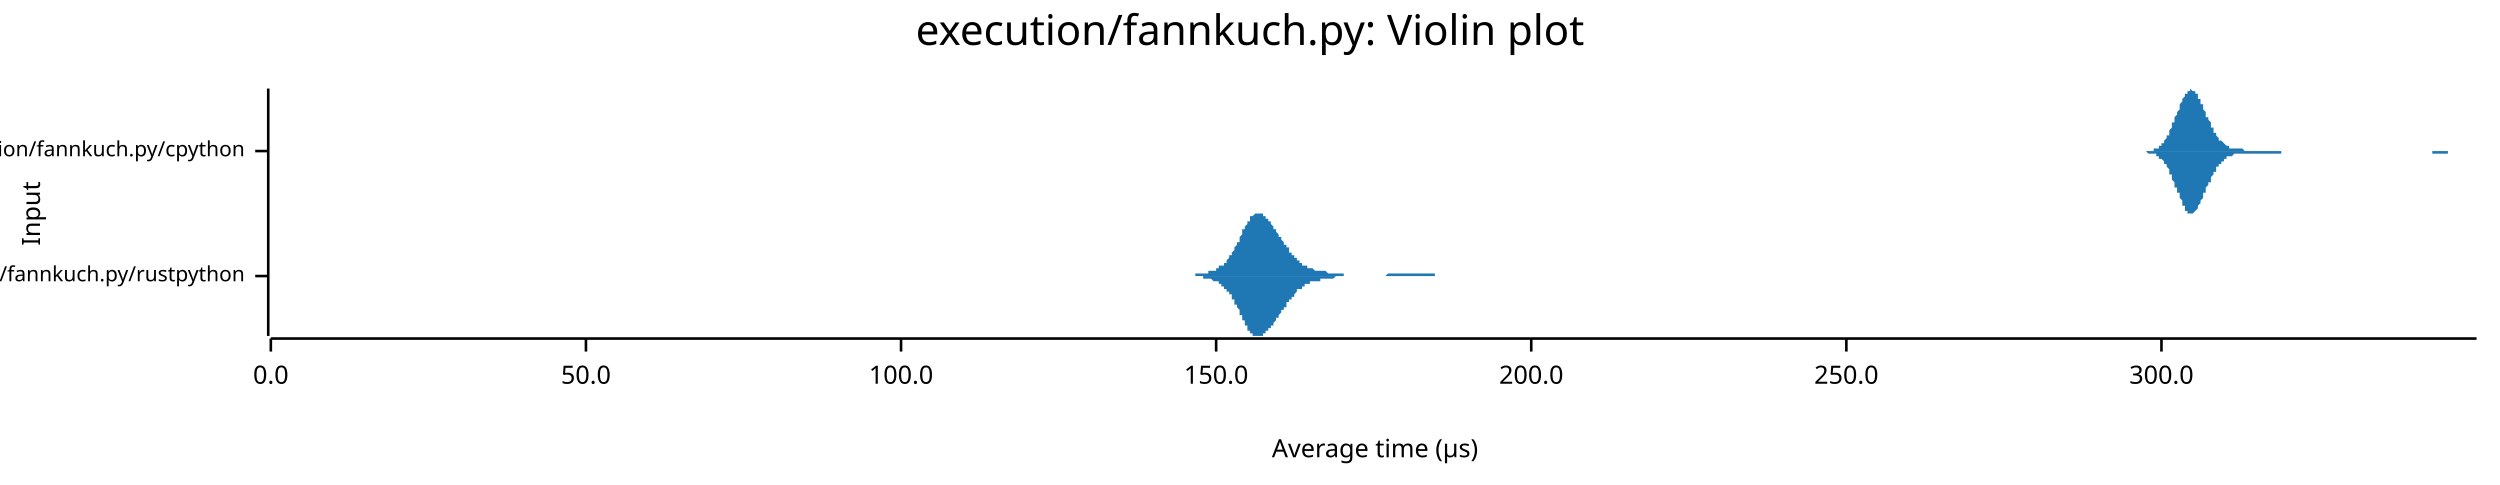
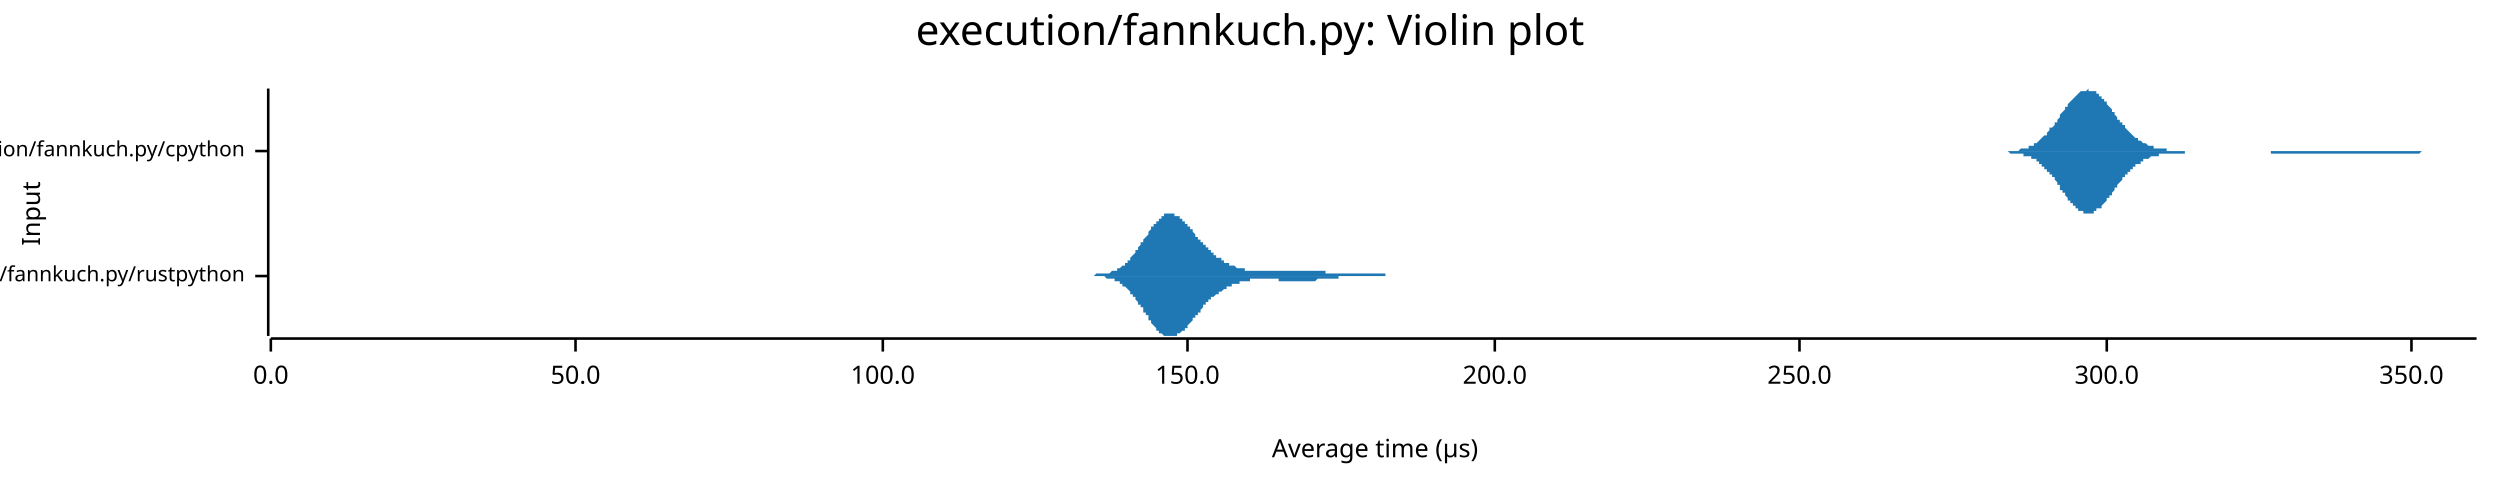
<svg xmlns="http://www.w3.org/2000/svg" width="960" height="186" viewBox="0 0 960 186">
  <text x="480" y="5" dy="0.76em" text-anchor="middle" font-family="sans-serif" font-size="16.129" opacity="1" fill="#000000">
execution/fannkuch.py: Violin plot
</text>
  <text x="8" y="82" dy="0.76em" text-anchor="middle" font-family="sans-serif" font-size="9.677" opacity="1" fill="#000000" transform="rotate(270, 8, 82)">
Input
</text>
  <text x="528" y="178" dy="-0.5ex" text-anchor="middle" font-family="sans-serif" font-size="9.677" opacity="1" fill="#000000">
Average time (µs)
</text>
  <polyline fill="none" opacity="1" stroke="#000000" stroke-width="1" points="103,34 103,129 " />
  <text x="94" y="106" dy="0.5ex" text-anchor="end" font-family="sans-serif" font-size="8.065" opacity="1" fill="#000000">
execution/fannkuch.py/rustpython
</text>
  <polyline fill="none" opacity="1" stroke="#000000" stroke-width="1" points="98,106 103,106 " />
  <text x="94" y="58" dy="0.5ex" text-anchor="end" font-family="sans-serif" font-size="8.065" opacity="1" fill="#000000">
execution/fannkuch.py/cpython
</text>
  <polyline fill="none" opacity="1" stroke="#000000" stroke-width="1" points="98,58 103,58 " />
  <polyline fill="none" opacity="1" stroke="#000000" stroke-width="1" points="104,130 951,130 " />
  <text x="104" y="140" dy="0.76em" text-anchor="middle" font-family="sans-serif" font-size="9.677" opacity="1" fill="#000000">
0.0
</text>
  <polyline fill="none" opacity="1" stroke="#000000" stroke-width="1" points="104,130 104,135 " />
-   <text x="225" y="140" dy="0.76em" text-anchor="middle" font-family="sans-serif" font-size="9.677" opacity="1" fill="#000000">
+   <text x="221" y="140" dy="0.76em" text-anchor="middle" font-family="sans-serif" font-size="9.677" opacity="1" fill="#000000">
50.0
</text>
-   <polyline fill="none" opacity="1" stroke="#000000" stroke-width="1" points="225,130 225,135 " />
-   <text x="346" y="140" dy="0.76em" text-anchor="middle" font-family="sans-serif" font-size="9.677" opacity="1" fill="#000000">
+   <polyline fill="none" opacity="1" stroke="#000000" stroke-width="1" points="221,130 221,135 " />
+   <text x="339" y="140" dy="0.76em" text-anchor="middle" font-family="sans-serif" font-size="9.677" opacity="1" fill="#000000">
100.0
</text>
-   <polyline fill="none" opacity="1" stroke="#000000" stroke-width="1" points="346,130 346,135 " />
-   <text x="467" y="140" dy="0.76em" text-anchor="middle" font-family="sans-serif" font-size="9.677" opacity="1" fill="#000000">
+   <polyline fill="none" opacity="1" stroke="#000000" stroke-width="1" points="339,130 339,135 " />
+   <text x="456" y="140" dy="0.76em" text-anchor="middle" font-family="sans-serif" font-size="9.677" opacity="1" fill="#000000">
150.0
</text>
-   <polyline fill="none" opacity="1" stroke="#000000" stroke-width="1" points="467,130 467,135 " />
-   <text x="588" y="140" dy="0.76em" text-anchor="middle" font-family="sans-serif" font-size="9.677" opacity="1" fill="#000000">
+   <polyline fill="none" opacity="1" stroke="#000000" stroke-width="1" points="456,130 456,135 " />
+   <text x="574" y="140" dy="0.76em" text-anchor="middle" font-family="sans-serif" font-size="9.677" opacity="1" fill="#000000">
200.0
</text>
-   <polyline fill="none" opacity="1" stroke="#000000" stroke-width="1" points="588,130 588,135 " />
-   <text x="709" y="140" dy="0.76em" text-anchor="middle" font-family="sans-serif" font-size="9.677" opacity="1" fill="#000000">
+   <polyline fill="none" opacity="1" stroke="#000000" stroke-width="1" points="574,130 574,135 " />
+   <text x="691" y="140" dy="0.76em" text-anchor="middle" font-family="sans-serif" font-size="9.677" opacity="1" fill="#000000">
250.0
</text>
-   <polyline fill="none" opacity="1" stroke="#000000" stroke-width="1" points="709,130 709,135 " />
-   <text x="830" y="140" dy="0.76em" text-anchor="middle" font-family="sans-serif" font-size="9.677" opacity="1" fill="#000000">
+   <polyline fill="none" opacity="1" stroke="#000000" stroke-width="1" points="691,130 691,135 " />
+   <text x="809" y="140" dy="0.76em" text-anchor="middle" font-family="sans-serif" font-size="9.677" opacity="1" fill="#000000">
300.0
</text>
-   <polyline fill="none" opacity="1" stroke="#000000" stroke-width="1" points="830,130 830,135 " />
-   <polygon opacity="1" fill="#1F78B4" points="453,106 453,106 454,106 454,106 454,106 454,106 455,106 455,106 455,106 455,106 455,106 456,106 456,106 456,106 456,106 456,106 457,106 457,106 457,106 457,106 458,106 458,106 458,106 458,106 458,106 459,106 459,106 459,106 459,105 459,105 460,105 460,105 460,105 460,105 461,105 461,105 461,105 461,105 461,105 462,105 462,105 462,105 462,105 462,105 463,105 463,105 463,105 463,105 464,105 464,105 464,105 464,104 464,104 465,104 465,104 465,104 465,104 465,104 466,104 466,104 466,104 466,104 467,104 467,103 467,103 467,103 467,103 468,103 468,103 468,103 468,103 468,102 469,102 469,102 469,102 469,102 470,102 470,101 470,101 470,101 470,101 471,101 471,100 471,100 471,100 471,100 472,99 472,99 472,99 472,98 473,98 473,98 473,97 473,97 473,97 474,96 474,96 474,96 474,95 474,95 475,94 475,94 475,93 475,93 476,93 476,92 476,92 476,91 476,91 477,90 477,90 477,89 477,89 477,88 478,88 478,88 478,87 478,87 479,86 479,86 479,86 479,85 479,85 480,85 480,84 480,84 480,84 480,83 481,83 481,83 481,83 481,83 482,82 482,82 482,82 482,82 482,82 483,82 483,82 483,82 483,82 483,82 484,82 484,82 484,82 484,82 485,82 485,83 485,83 485,83 485,83 486,83 486,83 486,84 486,84 486,84 487,84 487,85 487,85 487,85 488,85 488,86 488,86 488,86 488,86 489,87 489,87 489,87 489,88 489,88 490,88 490,89 490,89 490,89 491,90 491,90 491,90 491,90 491,91 492,91 492,91 492,92 492,92 492,92 493,93 493,93 493,93 493,94 494,94 494,94 494,95 494,95 494,95 495,95 495,96 495,96 495,96 495,97 496,97 496,97 496,97 496,98 497,98 497,98 497,98 497,99 497,99 498,99 498,99 498,100 498,100 498,100 499,100 499,100 499,101 499,101 500,101 500,101 500,101 500,101 500,102 501,102 501,102 501,102 501,102 501,102 502,102 502,103 502,103 502,103 503,103 503,103 503,103 503,103 503,103 504,103 504,103 504,103 504,103 504,103 505,104 505,104 505,104 505,104 506,104 506,104 506,104 506,104 506,104 507,104 507,104 507,104 507,104 507,104 508,104 508,104 508,104 508,104 509,104 509,104 509,104 509,104 509,104 510,105 510,105 510,105 510,105 510,105 511,105 511,105 511,105 511,105 512,105 512,105 512,105 512,105 512,105 513,105 513,105 513,105 513,105 513,105 514,105 514,105 514,105 514,105 515,105 515,105 515,105 515,105 515,105 516,105 516,105 516,105 516,105 516,106 517,106 517,106 517,106 517,106 518,106 518,106 518,106 518,106 518,106 519,106 519,106 519,106 519,106 519,106 520,106 520,106 520,106 520,106 521,106 521,106 521,106 521,106 521,106 522,106 522,106 522,106 522,106 522,106 523,106 523,106 523,106 523,106 524,106 524,106 524,106 524,106 524,106 525,106 525,106 525,106 525,106 525,106 526,106 526,106 526,106 526,106 527,106 527,106 527,106 527,106 527,106 528,106 528,106 528,106 528,106 528,106 529,106 529,106 529,106 529,106 530,106 530,106 530,106 530,106 530,106 531,106 531,106 531,106 531,106 531,106 532,106 532,106 532,106 532,106 532,106 533,105 533,105 533,105 533,105 534,105 534,105 534,105 534,105 534,105 535,105 535,105 535,105 535,105 535,105 536,105 536,105 536,105 536,105 537,105 537,105 537,105 537,105 537,105 538,105 538,105 538,105 538,105 538,105 539,105 539,105 539,105 539,105 540,105 540,105 540,105 540,105 540,105 541,105 541,105 541,105 541,105 541,105 542,105 542,105 542,105 542,105 543,105 543,105 543,105 543,105 543,105 544,105 544,105 544,105 544,105 544,105 545,105 545,105 545,105 545,105 546,105 546,105 546,105 546,105 546,105 547,105 547,105 547,105 547,105 547,105 548,105 548,105 548,105 548,105 549,105 549,105 549,105 549,105 549,105 550,105 550,105 550,105 550,105 550,105 551,105 551,105 551,106 551,106 552,106 552,106 552,106 552,106 552,106 553,106 553,106 553,106 553,106 553,106 554,106 554,106 554,106 554,106 555,106 555,106 555,106 555,106 555,106 556,106 556,106 556,106 556,106 556,106 557,106 557,106 557,106 557,106 558,106 558,106 558,106 558,106 558,106 559,106 559,106 559,106 559,106 559,106 560,106 560,106 560,106 560,106 453,106 " />
-   <polygon opacity="1" fill="#1F78B4" points="453,106 453,106 454,106 454,106 454,106 454,106 455,106 455,106 455,106 455,106 455,106 456,106 456,106 456,106 456,106 456,106 457,106 457,106 457,106 457,106 458,106 458,106 458,106 458,106 458,106 459,106 459,106 459,106 459,106 459,106 460,106 460,106 460,106 460,106 461,106 461,106 461,106 461,106 461,106 462,106 462,106 462,106 462,106 462,107 463,107 463,107 463,107 463,107 464,107 464,107 464,107 464,107 464,107 465,107 465,107 465,107 465,107 465,107 466,108 466,108 466,108 466,108 467,108 467,108 467,108 467,108 467,108 468,108 468,109 468,109 468,109 468,109 469,109 469,109 469,109 469,110 470,110 470,110 470,110 470,110 470,111 471,111 471,111 471,111 471,112 471,112 472,112 472,112 472,113 472,113 473,113 473,114 473,114 473,114 473,115 474,115 474,116 474,116 474,116 474,117 475,117 475,118 475,118 475,118 476,119 476,119 476,120 476,120 476,121 477,121 477,122 477,122 477,123 477,123 478,123 478,124 478,124 478,125 479,125 479,125 479,126 479,126 479,127 480,127 480,127 480,127 480,128 480,128 481,128 481,128 481,129 481,129 482,129 482,129 482,129 482,129 482,129 483,129 483,129 483,129 483,129 483,129 484,129 484,129 484,129 484,129 485,129 485,129 485,129 485,129 485,128 486,128 486,128 486,128 486,128 486,127 487,127 487,127 487,127 487,126 488,126 488,126 488,126 488,125 488,125 489,125 489,124 489,124 489,124 489,124 490,123 490,123 490,123 490,122 491,122 491,122 491,121 491,121 491,121 492,120 492,120 492,120 492,119 492,119 493,119 493,119 493,118 493,118 494,118 494,117 494,117 494,117 494,116 495,116 495,116 495,115 495,115 495,115 496,115 496,114 496,114 496,114 497,114 497,113 497,113 497,113 497,113 498,112 498,112 498,112 498,112 498,111 499,111 499,111 499,111 499,111 500,111 500,110 500,110 500,110 500,110 501,110 501,110 501,109 501,109 501,109 502,109 502,109 502,109 502,109 503,109 503,109 503,109 503,108 503,108 504,108 504,108 504,108 504,108 504,108 505,108 505,108 505,108 505,108 506,108 506,108 506,108 506,108 506,108 507,108 507,107 507,107 507,107 507,107 508,107 508,107 508,107 508,107 509,107 509,107 509,107 509,107 509,107 510,107 510,107 510,107 510,107 510,107 511,107 511,107 511,107 511,107 512,107 512,107 512,107 512,107 512,107 513,106 513,106 513,106 513,106 513,106 514,106 514,106 514,106 514,106 515,106 515,106 515,106 515,106 515,106 516,106 516,106 516,106 516,106 516,106 517,106 517,106 517,106 517,106 518,106 518,106 518,106 518,106 518,106 519,106 519,106 519,106 519,106 519,106 520,106 520,106 520,106 520,106 521,106 521,106 521,106 521,106 521,106 522,106 522,106 522,106 522,106 522,106 523,106 523,106 523,106 523,106 524,106 524,106 524,106 524,106 524,106 525,106 525,106 525,106 525,106 525,106 526,106 526,106 526,106 526,106 527,106 527,106 527,106 527,106 527,106 528,106 528,106 528,106 528,106 528,106 529,106 529,106 529,106 529,106 530,106 530,106 530,106 530,106 530,106 531,106 531,106 531,106 531,106 531,106 532,106 532,106 532,106 532,106 532,106 533,106 533,106 533,106 533,106 534,106 534,106 534,106 534,106 534,106 535,106 535,106 535,106 535,106 535,106 536,106 536,106 536,106 536,106 537,106 537,106 537,106 537,106 537,106 538,106 538,106 538,106 538,106 538,106 539,106 539,106 539,106 539,106 540,106 540,106 540,106 540,106 540,106 541,106 541,106 541,106 541,106 541,106 542,106 542,106 542,106 542,106 543,106 543,106 543,106 543,106 543,106 544,106 544,106 544,106 544,106 544,106 545,106 545,106 545,106 545,106 546,106 546,106 546,106 546,106 546,106 547,106 547,106 547,106 547,106 547,106 548,106 548,106 548,106 548,106 549,106 549,106 549,106 549,106 549,106 550,106 550,106 550,106 550,106 550,106 551,106 551,106 551,106 551,106 552,106 552,106 552,106 552,106 552,106 553,106 553,106 553,106 553,106 553,106 554,106 554,106 554,106 554,106 555,106 555,106 555,106 555,106 555,106 556,106 556,106 556,106 556,106 556,106 557,106 557,106 557,106 557,106 558,106 558,106 558,106 558,106 558,106 559,106 559,106 559,106 559,106 559,106 560,106 560,106 560,106 560,106 453,106 " />
-   <polygon opacity="1" fill="#1F78B4" points="820,58 820,58 821,58 821,58 821,58 821,58 822,58 822,58 822,58 822,58 823,58 823,58 823,58 823,58 824,58 824,58 824,58 824,58 825,58 825,58 825,58 826,58 826,58 826,58 826,58 827,58 827,58 827,57 827,57 828,57 828,57 828,57 828,57 829,57 829,56 829,56 829,56 830,56 830,55 830,55 831,55 831,55 831,54 831,54 832,53 832,53 832,53 832,52 833,52 833,51 833,50 833,50 834,49 834,49 834,48 834,47 835,47 835,46 835,45 835,45 836,44 836,43 836,43 837,42 837,41 837,41 837,40 838,39 838,39 838,38 838,38 839,37 839,37 839,36 839,36 840,36 840,35 840,35 840,35 841,35 841,35 841,35 841,34 842,35 842,35 842,35 843,35 843,35 843,36 843,36 844,36 844,37 844,37 844,38 845,38 845,39 845,39 845,40 846,40 846,41 846,42 846,42 847,43 847,43 847,44 847,45 848,45 848,46 848,46 849,47 849,47 849,48 849,49 850,49 850,50 850,50 850,51 851,51 851,51 851,52 851,52 852,53 852,53 852,53 852,54 853,54 853,54 853,54 854,55 854,55 854,55 854,55 855,56 855,56 855,56 855,56 856,56 856,56 856,56 856,57 857,57 857,57 857,57 857,57 858,57 858,57 858,57 858,57 859,57 859,57 859,57 860,57 860,57 860,57 860,57 861,57 861,57 861,57 861,57 862,58 862,58 862,58 862,58 863,58 863,58 863,58 863,58 864,58 864,58 864,58 864,58 865,58 865,58 865,58 866,58 866,58 866,58 866,58 867,58 867,58 867,58 867,58 868,58 868,58 868,58 868,58 869,58 869,58 869,58 869,58 870,58 870,58 870,58 871,58 871,58 871,58 871,58 872,58 872,58 872,58 872,58 873,58 873,58 873,58 873,58 874,58 874,58 874,58 874,58 875,58 875,58 875,58 875,58 876,58 876,58 876,58 877,58 877,58 877,58 877,58 878,58 878,58 878,58 878,58 879,58 879,58 879,58 879,58 880,58 880,58 880,58 880,58 881,58 881,58 881,58 881,58 882,58 882,58 882,58 883,58 883,58 883,58 883,58 884,58 884,58 884,58 884,58 885,58 885,58 885,58 885,58 886,58 886,58 886,58 886,58 887,58 887,58 887,58 887,58 888,58 888,58 888,58 889,58 889,58 889,58 889,58 890,58 890,58 890,58 890,58 891,58 891,58 891,58 891,58 892,58 892,58 892,58 892,58 893,58 893,58 893,58 894,58 894,58 894,58 894,58 895,58 895,58 895,58 895,58 896,58 896,58 896,58 896,58 897,58 897,58 897,58 897,58 898,58 898,58 898,58 898,58 899,58 899,58 899,58 900,58 900,58 900,58 900,58 901,58 901,58 901,58 901,58 902,58 902,58 902,58 902,58 903,58 903,58 903,58 903,58 904,58 904,58 904,58 904,58 905,58 905,58 905,58 906,58 906,58 906,58 906,58 907,58 907,58 907,58 907,58 908,58 908,58 908,58 908,58 909,58 909,58 909,58 909,58 910,58 910,58 910,58 911,58 911,58 911,58 911,58 912,58 912,58 912,58 912,58 913,58 913,58 913,58 913,58 914,58 914,58 914,58 914,58 915,58 915,58 915,58 915,58 916,58 916,58 916,58 917,58 917,58 917,58 917,58 918,58 918,58 918,58 918,58 919,58 919,58 919,58 919,58 920,58 920,58 920,58 920,58 921,58 921,58 921,58 921,58 922,58 922,58 922,58 923,58 923,58 923,58 923,58 924,58 924,58 924,58 924,58 925,58 925,58 925,58 925,58 926,58 926,58 926,58 926,58 927,58 927,58 927,58 927,58 928,58 928,58 928,58 929,58 929,58 929,58 929,58 930,58 930,58 930,58 930,58 931,58 931,58 931,58 931,58 932,58 932,58 932,58 932,58 933,58 933,58 933,58 934,58 934,58 934,58 934,58 935,58 935,58 935,58 935,58 936,58 936,58 936,58 936,58 937,58 937,58 937,58 937,58 938,58 938,58 938,58 938,58 939,58 939,58 939,58 940,58 940,58 940,58 940,58 941,58 941,58 941,58 941,58 942,58 942,58 942,58 942,58 943,58 943,58 943,58 943,58 944,58 944,58 944,58 944,58 945,58 945,58 945,58 946,58 946,58 946,58 946,58 947,58 947,58 947,58 947,58 948,58 948,58 948,58 948,58 949,58 949,58 949,58 949,58 950,58 950,58 950,58 951,58 951,58 820,58 " />
-   <polygon opacity="1" fill="#1F78B4" points="820,58 820,58 821,58 821,58 821,58 821,58 822,58 822,58 822,58 822,58 823,58 823,58 823,58 823,58 824,58 824,58 824,58 824,58 825,59 825,59 825,59 826,59 826,59 826,59 826,59 827,59 827,59 827,59 827,59 828,59 828,59 828,60 828,60 829,60 829,60 829,60 829,61 830,61 830,61 830,61 831,62 831,62 831,62 831,63 832,63 832,64 832,64 832,64 833,65 833,65 833,66 833,67 834,67 834,68 834,68 834,69 835,70 835,70 835,71 835,72 836,72 836,73 836,74 837,74 837,75 837,76 837,76 838,77 838,78 838,78 838,79 839,79 839,80 839,80 839,81 840,81 840,81 840,81 840,82 841,82 841,82 841,82 841,82 842,82 842,82 842,82 843,81 843,81 843,81 843,81 844,80 844,80 844,79 844,79 845,78 845,78 845,77 845,77 846,76 846,76 846,75 846,74 847,74 847,73 847,73 847,72 848,71 848,71 848,70 849,70 849,69 849,68 849,68 850,67 850,67 850,66 850,66 851,66 851,65 851,65 851,64 852,64 852,64 852,63 852,63 853,63 853,62 853,62 854,62 854,62 854,61 854,61 855,61 855,61 855,61 855,60 856,60 856,60 856,60 856,60 857,60 857,60 857,60 857,60 858,59 858,59 858,59 858,59 859,59 859,59 859,59 860,59 860,59 860,59 860,59 861,59 861,59 861,59 861,59 862,59 862,59 862,59 862,59 863,59 863,59 863,59 863,59 864,59 864,59 864,59 864,59 865,59 865,59 865,59 866,59 866,59 866,59 866,59 867,59 867,59 867,59 867,59 868,59 868,59 868,59 868,59 869,59 869,59 869,59 869,59 870,59 870,59 870,59 871,59 871,59 871,59 871,59 872,59 872,59 872,59 872,59 873,59 873,59 873,59 873,59 874,59 874,59 874,59 874,59 875,59 875,59 875,59 875,59 876,59 876,58 876,58 877,58 877,58 877,58 877,58 878,58 878,58 878,58 878,58 879,58 879,58 879,58 879,58 880,58 880,58 880,58 880,58 881,58 881,58 881,58 881,58 882,58 882,58 882,58 883,58 883,58 883,58 883,58 884,58 884,58 884,58 884,58 885,58 885,58 885,58 885,58 886,58 886,58 886,58 886,58 887,58 887,58 887,58 887,58 888,58 888,58 888,58 889,58 889,58 889,58 889,58 890,58 890,58 890,58 890,58 891,58 891,58 891,58 891,58 892,58 892,58 892,58 892,58 893,58 893,58 893,58 894,58 894,58 894,58 894,58 895,58 895,58 895,58 895,58 896,58 896,58 896,58 896,58 897,58 897,58 897,58 897,58 898,58 898,58 898,58 898,58 899,58 899,58 899,58 900,58 900,58 900,58 900,58 901,58 901,58 901,58 901,58 902,58 902,58 902,58 902,58 903,58 903,58 903,58 903,58 904,58 904,58 904,58 904,58 905,58 905,58 905,58 906,58 906,58 906,58 906,58 907,58 907,58 907,58 907,58 908,58 908,58 908,58 908,58 909,58 909,58 909,58 909,58 910,58 910,58 910,58 911,58 911,58 911,58 911,58 912,58 912,58 912,58 912,58 913,58 913,58 913,58 913,58 914,58 914,58 914,58 914,58 915,58 915,58 915,58 915,58 916,58 916,58 916,58 917,58 917,58 917,58 917,58 918,58 918,58 918,58 918,58 919,58 919,58 919,58 919,58 920,58 920,58 920,58 920,58 921,58 921,58 921,58 921,58 922,58 922,58 922,58 923,58 923,58 923,58 923,58 924,58 924,58 924,58 924,58 925,58 925,58 925,58 925,58 926,58 926,58 926,58 926,58 927,58 927,58 927,58 927,58 928,58 928,58 928,58 929,58 929,58 929,58 929,58 930,58 930,58 930,58 930,58 931,58 931,58 931,58 931,58 932,58 932,58 932,58 932,58 933,58 933,58 933,58 934,58 934,59 934,59 934,59 935,59 935,59 935,59 935,59 936,59 936,59 936,59 936,59 937,59 937,59 937,59 937,59 938,59 938,59 938,59 938,59 939,59 939,59 939,59 940,59 940,58 940,58 940,58 941,58 941,58 941,58 941,58 942,58 942,58 942,58 942,58 943,58 943,58 943,58 943,58 944,58 944,58 944,58 944,58 945,58 945,58 945,58 946,58 946,58 946,58 946,58 947,58 947,58 947,58 947,58 948,58 948,58 948,58 948,58 949,58 949,58 949,58 949,58 950,58 950,58 950,58 951,58 951,58 820,58 " />
+   <polyline fill="none" opacity="1" stroke="#000000" stroke-width="1" points="809,130 809,135 " />
+   <text x="926" y="140" dy="0.76em" text-anchor="middle" font-family="sans-serif" font-size="9.677" opacity="1" fill="#000000">
+ 350.0
+ </text>
+   <polyline fill="none" opacity="1" stroke="#000000" stroke-width="1" points="926,130 926,135 " />
+   <polygon opacity="1" fill="#1F78B4" points="410,106 410,106 410,106 411,106 411,106 411,106 411,106 412,106 412,106 412,106 413,106 413,106 413,106 413,106 414,106 414,106 414,106 414,106 415,106 415,106 415,106 416,106 416,106 416,106 416,106 417,106 417,106 417,106 417,106 418,106 418,106 418,106 419,106 419,106 419,106 419,106 420,106 420,106 420,106 420,106 421,105 421,105 421,105 422,105 422,105 422,105 422,105 423,105 423,105 423,105 423,105 424,105 424,105 424,105 425,105 425,105 425,105 425,105 426,105 426,105 426,105 427,104 427,104 427,104 427,104 428,104 428,104 428,104 428,104 429,104 429,103 429,103 430,103 430,103 430,103 430,103 431,102 431,102 431,102 431,102 432,102 432,101 432,101 433,101 433,101 433,100 433,100 434,100 434,99 434,99 434,99 435,98 435,98 435,98 436,97 436,97 436,97 436,96 437,96 437,96 437,95 437,95 438,94 438,94 438,93 439,93 439,93 439,92 439,92 440,91 440,91 440,91 441,90 441,90 441,89 441,89 442,88 442,88 442,88 442,87 443,87 443,87 443,86 444,86 444,85 444,85 444,85 445,85 445,84 445,84 445,84 446,84 446,83 446,83 447,83 447,83 447,83 447,82 448,82 448,82 448,82 448,82 449,82 449,82 449,82 450,82 450,82 450,82 450,82 451,82 451,82 451,82 451,83 452,83 452,83 452,83 453,83 453,83 453,84 453,84 454,84 454,84 454,85 455,85 455,85 455,85 455,86 456,86 456,86 456,87 456,87 457,87 457,88 457,88 458,88 458,89 458,89 458,89 459,90 459,90 459,90 459,91 460,91 460,91 460,92 461,92 461,92 461,93 461,93 462,93 462,94 462,94 462,94 463,94 463,95 463,95 464,95 464,96 464,96 464,96 465,96 465,97 465,97 465,97 466,97 466,98 466,98 467,98 467,98 467,98 467,99 468,99 468,99 468,99 469,99 469,100 469,100 469,100 470,100 470,100 470,100 470,101 471,101 471,101 471,101 472,101 472,101 472,101 472,102 473,102 473,102 473,102 473,102 474,102 474,102 474,102 475,103 475,103 475,103 475,103 476,103 476,103 476,103 476,103 477,103 477,103 477,103 478,103 478,104 478,104 478,104 479,104 479,104 479,104 479,104 480,104 480,104 480,104 481,104 481,104 481,104 481,104 482,104 482,104 482,104 483,104 483,104 483,104 483,104 484,104 484,104 484,104 484,104 485,104 485,104 485,104 486,104 486,104 486,104 486,104 487,104 487,104 487,104 487,104 488,104 488,104 488,104 489,104 489,104 489,104 489,104 490,104 490,104 490,104 490,104 491,104 491,104 491,104 492,104 492,104 492,104 492,104 493,104 493,104 493,104 493,104 494,104 494,104 494,104 495,104 495,104 495,104 495,104 496,104 496,104 496,104 497,104 497,104 497,104 497,104 498,104 498,104 498,104 498,104 499,104 499,104 499,104 500,104 500,104 500,104 500,104 501,104 501,104 501,104 501,104 502,104 502,104 502,104 503,104 503,104 503,104 503,104 504,104 504,104 504,104 504,104 505,104 505,104 505,104 506,104 506,104 506,104 506,104 507,104 507,104 507,104 507,104 508,104 508,104 508,104 509,104 509,104 509,104 509,105 510,105 510,105 510,105 510,105 511,105 511,105 511,105 512,105 512,105 512,105 512,105 513,105 513,105 513,105 514,105 514,105 514,105 514,105 515,105 515,105 515,105 515,105 516,105 516,105 516,105 517,105 517,105 517,105 517,105 518,105 518,105 518,105 518,105 519,105 519,105 519,105 520,105 520,105 520,105 520,105 521,105 521,105 521,105 521,105 522,105 522,105 522,105 523,105 523,105 523,105 523,105 524,105 524,105 524,105 524,105 525,105 525,105 525,105 526,105 526,105 526,105 526,105 527,105 527,105 527,105 528,105 528,105 528,105 528,105 529,105 529,105 529,105 529,105 530,105 530,105 530,105 531,105 531,105 531,105 531,105 532,105 532,105 532,105 532,106 533,106 533,106 533,106 534,106 534,106 534,106 534,106 535,106 535,106 535,106 535,106 536,106 536,106 536,106 537,106 537,106 537,106 537,106 538,106 538,106 538,106 538,106 539,106 539,106 539,106 540,106 540,106 540,106 540,106 541,106 541,106 541,106 542,106 542,106 542,106 542,106 543,106 543,106 543,106 543,106 544,106 544,106 544,106 545,106 545,106 545,106 545,106 546,106 546,106 546,106 546,106 547,106 547,106 410,106 " />
+   <polygon opacity="1" fill="#1F78B4" points="410,106 410,106 410,106 411,106 411,106 411,106 411,106 412,106 412,106 412,106 413,106 413,106 413,106 413,106 414,106 414,106 414,106 414,106 415,106 415,106 415,106 416,106 416,106 416,106 416,106 417,106 417,106 417,106 417,106 418,106 418,106 418,106 419,106 419,106 419,106 419,106 420,106 420,106 420,106 420,106 421,106 421,106 421,106 422,106 422,106 422,106 422,106 423,106 423,106 423,106 423,106 424,106 424,106 424,106 425,107 425,107 425,107 425,107 426,107 426,107 426,107 427,107 427,107 427,107 427,107 428,107 428,108 428,108 428,108 429,108 429,108 429,108 430,108 430,109 430,109 430,109 431,109 431,109 431,109 431,110 432,110 432,110 432,110 433,111 433,111 433,111 433,111 434,112 434,112 434,112 434,113 435,113 435,113 435,114 436,114 436,114 436,115 436,115 437,116 437,116 437,116 437,117 438,117 438,118 438,118 439,118 439,119 439,119 439,120 440,120 440,121 440,121 441,121 441,122 441,122 441,123 442,123 442,123 442,124 442,124 443,125 443,125 443,125 444,126 444,126 444,126 444,127 445,127 445,127 445,127 445,128 446,128 446,128 446,128 447,129 447,129 447,129 447,129 448,129 448,129 448,129 448,129 449,129 449,129 449,129 450,129 450,129 450,129 450,129 451,129 451,129 451,129 451,129 452,129 452,129 452,128 453,128 453,128 453,128 453,128 454,127 454,127 454,127 455,127 455,126 455,126 455,126 456,126 456,125 456,125 456,125 457,124 457,124 457,124 458,123 458,123 458,123 458,122 459,122 459,122 459,121 459,121 460,121 460,120 460,120 461,120 461,119 461,119 461,119 462,118 462,118 462,118 462,117 463,117 463,117 463,116 464,116 464,116 464,116 464,115 465,115 465,115 465,115 465,114 466,114 466,114 466,114 467,113 467,113 467,113 467,113 468,113 468,112 468,112 469,112 469,112 469,112 469,112 470,111 470,111 470,111 470,111 471,111 471,111 471,110 472,110 472,110 472,110 472,110 473,110 473,110 473,110 473,109 474,109 474,109 474,109 475,109 475,109 475,109 475,109 476,109 476,108 476,108 476,108 477,108 477,108 477,108 478,108 478,108 478,108 478,108 479,108 479,108 479,108 479,108 480,108 480,108 480,107 481,107 481,107 481,107 481,107 482,107 482,107 482,107 483,107 483,107 483,107 483,107 484,107 484,107 484,107 484,107 485,107 485,107 485,107 486,107 486,107 486,107 486,107 487,107 487,107 487,107 487,107 488,107 488,107 488,107 489,107 489,107 489,107 489,107 490,107 490,107 490,107 490,107 491,107 491,107 491,108 492,108 492,108 492,108 492,108 493,108 493,108 493,108 493,108 494,108 494,108 494,108 495,108 495,108 495,108 495,108 496,108 496,108 496,108 497,108 497,108 497,108 497,108 498,108 498,108 498,108 498,108 499,108 499,108 499,108 500,108 500,108 500,108 500,108 501,108 501,108 501,108 501,108 502,108 502,108 502,108 503,108 503,108 503,108 503,108 504,108 504,108 504,108 504,108 505,108 505,108 505,108 506,107 506,107 506,107 506,107 507,107 507,107 507,107 507,107 508,107 508,107 508,107 509,107 509,107 509,107 509,107 510,107 510,107 510,107 510,107 511,107 511,107 511,107 512,107 512,107 512,107 512,107 513,107 513,107 513,107 514,107 514,106 514,106 514,106 515,106 515,106 515,106 515,106 516,106 516,106 516,106 517,106 517,106 517,106 517,106 518,106 518,106 518,106 518,106 519,106 519,106 519,106 520,106 520,106 520,106 520,106 521,106 521,106 521,106 521,106 522,106 522,106 522,106 523,106 523,106 523,106 523,106 524,106 524,106 524,106 524,106 525,106 525,106 525,106 526,106 526,106 526,106 526,106 527,106 527,106 527,106 528,106 528,106 528,106 528,106 529,106 529,106 529,106 529,106 530,106 530,106 530,106 531,106 531,106 531,106 531,106 532,106 532,106 532,106 532,106 533,106 533,106 533,106 534,106 534,106 534,106 534,106 535,106 535,106 535,106 535,106 536,106 536,106 536,106 537,106 537,106 537,106 537,106 538,106 538,106 538,106 538,106 539,106 539,106 539,106 540,106 540,106 540,106 540,106 541,106 541,106 541,106 542,106 542,106 542,106 542,106 543,106 543,106 543,106 543,106 544,106 544,106 544,106 545,106 545,106 545,106 545,106 546,106 546,106 546,106 546,106 547,106 547,106 410,106 " />
+   <polygon opacity="1" fill="#1F78B4" points="767,58 768,58 768,58 768,58 769,58 769,58 769,58 770,58 770,58 771,58 771,58 771,58 772,58 772,58 772,58 773,58 773,58 773,58 774,58 774,58 775,58 775,58 775,58 776,57 776,57 776,57 777,57 777,57 777,57 778,57 778,57 779,57 779,56 779,56 780,56 780,56 780,56 781,56 781,55 782,55 782,55 782,55 783,54 783,54 783,54 784,53 784,53 784,53 785,52 785,52 786,52 786,51 786,51 787,50 787,50 787,49 788,49 788,49 789,48 789,48 789,47 790,47 790,46 790,46 791,45 791,44 791,44 792,43 792,43 793,42 793,42 793,41 794,41 794,40 794,40 795,39 795,39 795,39 796,38 796,38 797,37 797,37 797,37 798,36 798,36 798,36 799,35 799,35 800,35 800,35 800,35 801,35 801,35 801,35 802,34 802,35 802,35 803,35 803,35 804,35 804,35 804,35 805,35 805,36 805,36 806,36 806,37 807,37 807,37 807,38 808,38 808,39 808,39 809,39 809,40 809,40 810,41 810,41 811,42 811,42 811,43 812,43 812,44 812,44 813,45 813,45 813,46 814,46 814,47 815,47 815,48 815,48 816,48 816,49 816,49 817,50 817,50 818,51 818,51 818,51 819,52 819,52 819,52 820,53 820,53 820,53 821,53 821,54 822,54 822,54 822,54 823,55 823,55 823,55 824,55 824,55 825,56 825,56 825,56 826,56 826,56 826,56 827,56 827,57 827,57 828,57 828,57 829,57 829,57 829,57 830,57 830,57 830,57 831,57 831,57 831,57 832,57 832,58 833,58 833,58 833,58 834,58 834,58 834,58 835,58 835,58 836,58 836,58 836,58 837,58 837,58 837,58 838,58 838,58 838,58 839,58 839,58 840,58 840,58 840,58 841,58 841,58 841,58 842,58 842,58 843,58 843,58 843,58 844,58 844,58 844,58 845,58 845,58 845,58 846,58 846,58 847,58 847,58 847,58 848,58 848,58 848,58 849,58 849,58 849,58 850,58 850,58 851,58 851,58 851,58 852,58 852,58 852,58 853,58 853,58 854,58 854,58 854,58 855,58 855,58 855,58 856,58 856,58 856,58 857,58 857,58 858,58 858,58 858,58 859,58 859,58 859,58 860,58 860,58 861,58 861,58 861,58 862,58 862,58 862,58 863,58 863,58 863,58 864,58 864,58 865,58 865,58 865,58 866,58 866,58 866,58 867,58 867,58 867,58 868,58 868,58 869,58 869,58 869,58 870,58 870,58 870,58 871,58 871,58 872,58 872,58 872,58 873,58 873,58 873,58 874,58 874,58 874,58 875,58 875,58 876,58 876,58 876,58 877,58 877,58 877,58 878,58 878,58 879,58 879,58 879,58 880,58 880,58 880,58 881,58 881,58 881,58 882,58 882,58 883,58 883,58 883,58 884,58 884,58 884,58 885,58 885,58 885,58 886,58 886,58 887,58 887,58 887,58 888,58 888,58 888,58 889,58 889,58 890,58 890,58 890,58 891,58 891,58 891,58 892,58 892,58 892,58 893,58 893,58 894,58 894,58 894,58 895,58 895,58 895,58 896,58 896,58 897,58 897,58 897,58 898,58 898,58 898,58 899,58 899,58 899,58 900,58 900,58 901,58 901,58 901,58 902,58 902,58 902,58 903,58 903,58 903,58 904,58 904,58 905,58 905,58 905,58 906,58 906,58 906,58 907,58 907,58 908,58 908,58 908,58 909,58 909,58 909,58 910,58 910,58 910,58 911,58 911,58 912,58 912,58 912,58 913,58 913,58 913,58 914,58 914,58 915,58 915,58 915,58 916,58 916,58 916,58 917,58 917,58 917,58 918,58 918,58 919,58 919,58 919,58 920,58 920,58 920,58 921,58 921,58 921,58 922,58 922,58 923,58 923,58 923,58 924,58 924,58 924,58 925,58 925,58 926,58 926,58 926,58 927,58 927,58 927,58 928,58 928,58 928,58 929,58 929,58 930,58 930,58 930,58 931,58 931,58 931,58 932,58 932,58 933,58 933,58 933,58 934,58 934,58 934,58 935,58 935,58 935,58 936,58 936,58 937,58 937,58 937,58 938,58 938,58 938,58 939,58 939,58 939,58 940,58 940,58 941,58 941,58 941,58 942,58 942,58 942,58 943,58 943,58 944,58 944,58 944,58 945,58 945,58 945,58 946,58 946,58 946,58 947,58 947,58 948,58 948,58 948,58 949,58 949,58 949,58 950,58 950,58 951,58 951,58 767,58 " />
+   <polygon opacity="1" fill="#1F78B4" points="767,58 768,58 768,58 768,58 769,58 769,58 769,58 770,58 770,58 771,58 771,58 771,58 772,59 772,59 772,59 773,59 773,59 773,59 774,59 774,59 775,59 775,59 775,59 776,59 776,59 776,59 777,59 777,59 777,60 778,60 778,60 779,60 779,60 779,60 780,60 780,61 780,61 781,61 781,61 782,61 782,62 782,62 783,62 783,63 783,63 784,63 784,63 784,64 785,64 785,65 786,65 786,65 786,66 787,66 787,67 787,67 788,67 788,68 789,68 789,69 789,69 790,70 790,70 790,71 791,71 791,72 791,73 792,73 792,74 793,74 793,75 793,75 794,76 794,76 794,77 795,77 795,78 795,78 796,78 796,79 797,79 797,80 797,80 798,80 798,81 798,81 799,81 799,81 800,81 800,82 800,82 801,82 801,82 801,82 802,82 802,82 802,82 803,82 803,82 804,82 804,81 804,81 805,81 805,81 805,80 806,80 806,80 807,80 807,79 807,79 808,78 808,78 808,78 809,77 809,77 809,76 810,76 810,75 811,75 811,74 811,74 812,73 812,73 812,72 813,72 813,71 813,71 814,70 814,70 815,69 815,69 815,68 816,68 816,68 816,67 817,67 817,66 818,66 818,66 818,65 819,65 819,65 819,64 820,64 820,64 820,63 821,63 821,63 822,63 822,62 822,62 823,62 823,62 823,61 824,61 824,61 825,61 825,61 825,61 826,60 826,60 826,60 827,60 827,60 827,60 828,60 828,60 829,60 829,60 829,59 830,59 830,59 830,59 831,59 831,59 831,59 832,59 832,59 833,59 833,59 833,59 834,59 834,59 834,59 835,59 835,59 836,59 836,59 836,59 837,59 837,59 837,59 838,59 838,59 838,59 839,59 839,58 840,58 840,58 840,58 841,58 841,58 841,58 842,58 842,58 843,58 843,58 843,58 844,58 844,58 844,58 845,58 845,58 845,58 846,58 846,58 847,58 847,58 847,58 848,58 848,58 848,58 849,58 849,58 849,58 850,58 850,58 851,58 851,58 851,58 852,58 852,58 852,58 853,58 853,58 854,58 854,58 854,58 855,58 855,58 855,58 856,58 856,58 856,58 857,58 857,58 858,58 858,58 858,58 859,58 859,58 859,58 860,58 860,58 861,58 861,58 861,58 862,58 862,58 862,58 863,58 863,58 863,58 864,58 864,58 865,58 865,58 865,58 866,58 866,58 866,58 867,58 867,58 867,58 868,58 868,58 869,58 869,58 869,58 870,58 870,58 870,58 871,58 871,58 872,58 872,59 872,59 873,59 873,59 873,59 874,59 874,59 874,59 875,59 875,59 876,59 876,59 876,59 877,59 877,59 877,59 878,59 878,59 879,59 879,59 879,59 880,59 880,59 880,59 881,59 881,59 881,59 882,59 882,59 883,59 883,59 883,59 884,59 884,59 884,59 885,59 885,59 885,59 886,59 886,59 887,59 887,59 887,59 888,59 888,59 888,59 889,59 889,59 890,59 890,59 890,59 891,59 891,59 891,59 892,59 892,59 892,59 893,59 893,59 894,59 894,59 894,59 895,59 895,59 895,59 896,59 896,59 897,59 897,59 897,59 898,59 898,59 898,59 899,59 899,59 899,59 900,59 900,59 901,59 901,59 901,59 902,59 902,59 902,59 903,59 903,59 903,59 904,59 904,59 905,59 905,59 905,59 906,59 906,59 906,59 907,59 907,59 908,59 908,59 908,59 909,59 909,59 909,59 910,59 910,59 910,59 911,59 911,59 912,59 912,59 912,59 913,59 913,59 913,59 914,59 914,59 915,59 915,59 915,59 916,59 916,59 916,59 917,59 917,59 917,59 918,59 918,59 919,59 919,59 919,59 920,59 920,59 920,59 921,59 921,59 921,59 922,59 922,59 923,59 923,59 923,59 924,59 924,59 924,59 925,59 925,59 926,59 926,59 926,59 927,59 927,59 927,59 928,59 928,59 928,59 929,59 929,59 930,58 930,58 930,58 931,58 931,58 931,58 932,58 932,58 933,58 933,58 933,58 934,58 934,58 934,58 935,58 935,58 935,58 936,58 936,58 937,58 937,58 937,58 938,58 938,58 938,58 939,58 939,58 939,58 940,58 940,58 941,58 941,58 941,58 942,58 942,58 942,58 943,58 943,58 944,58 944,58 944,58 945,58 945,58 945,58 946,58 946,58 946,58 947,58 947,58 948,58 948,58 948,58 949,58 949,58 949,58 950,58 950,58 951,58 951,58 767,58 " />
</svg>
